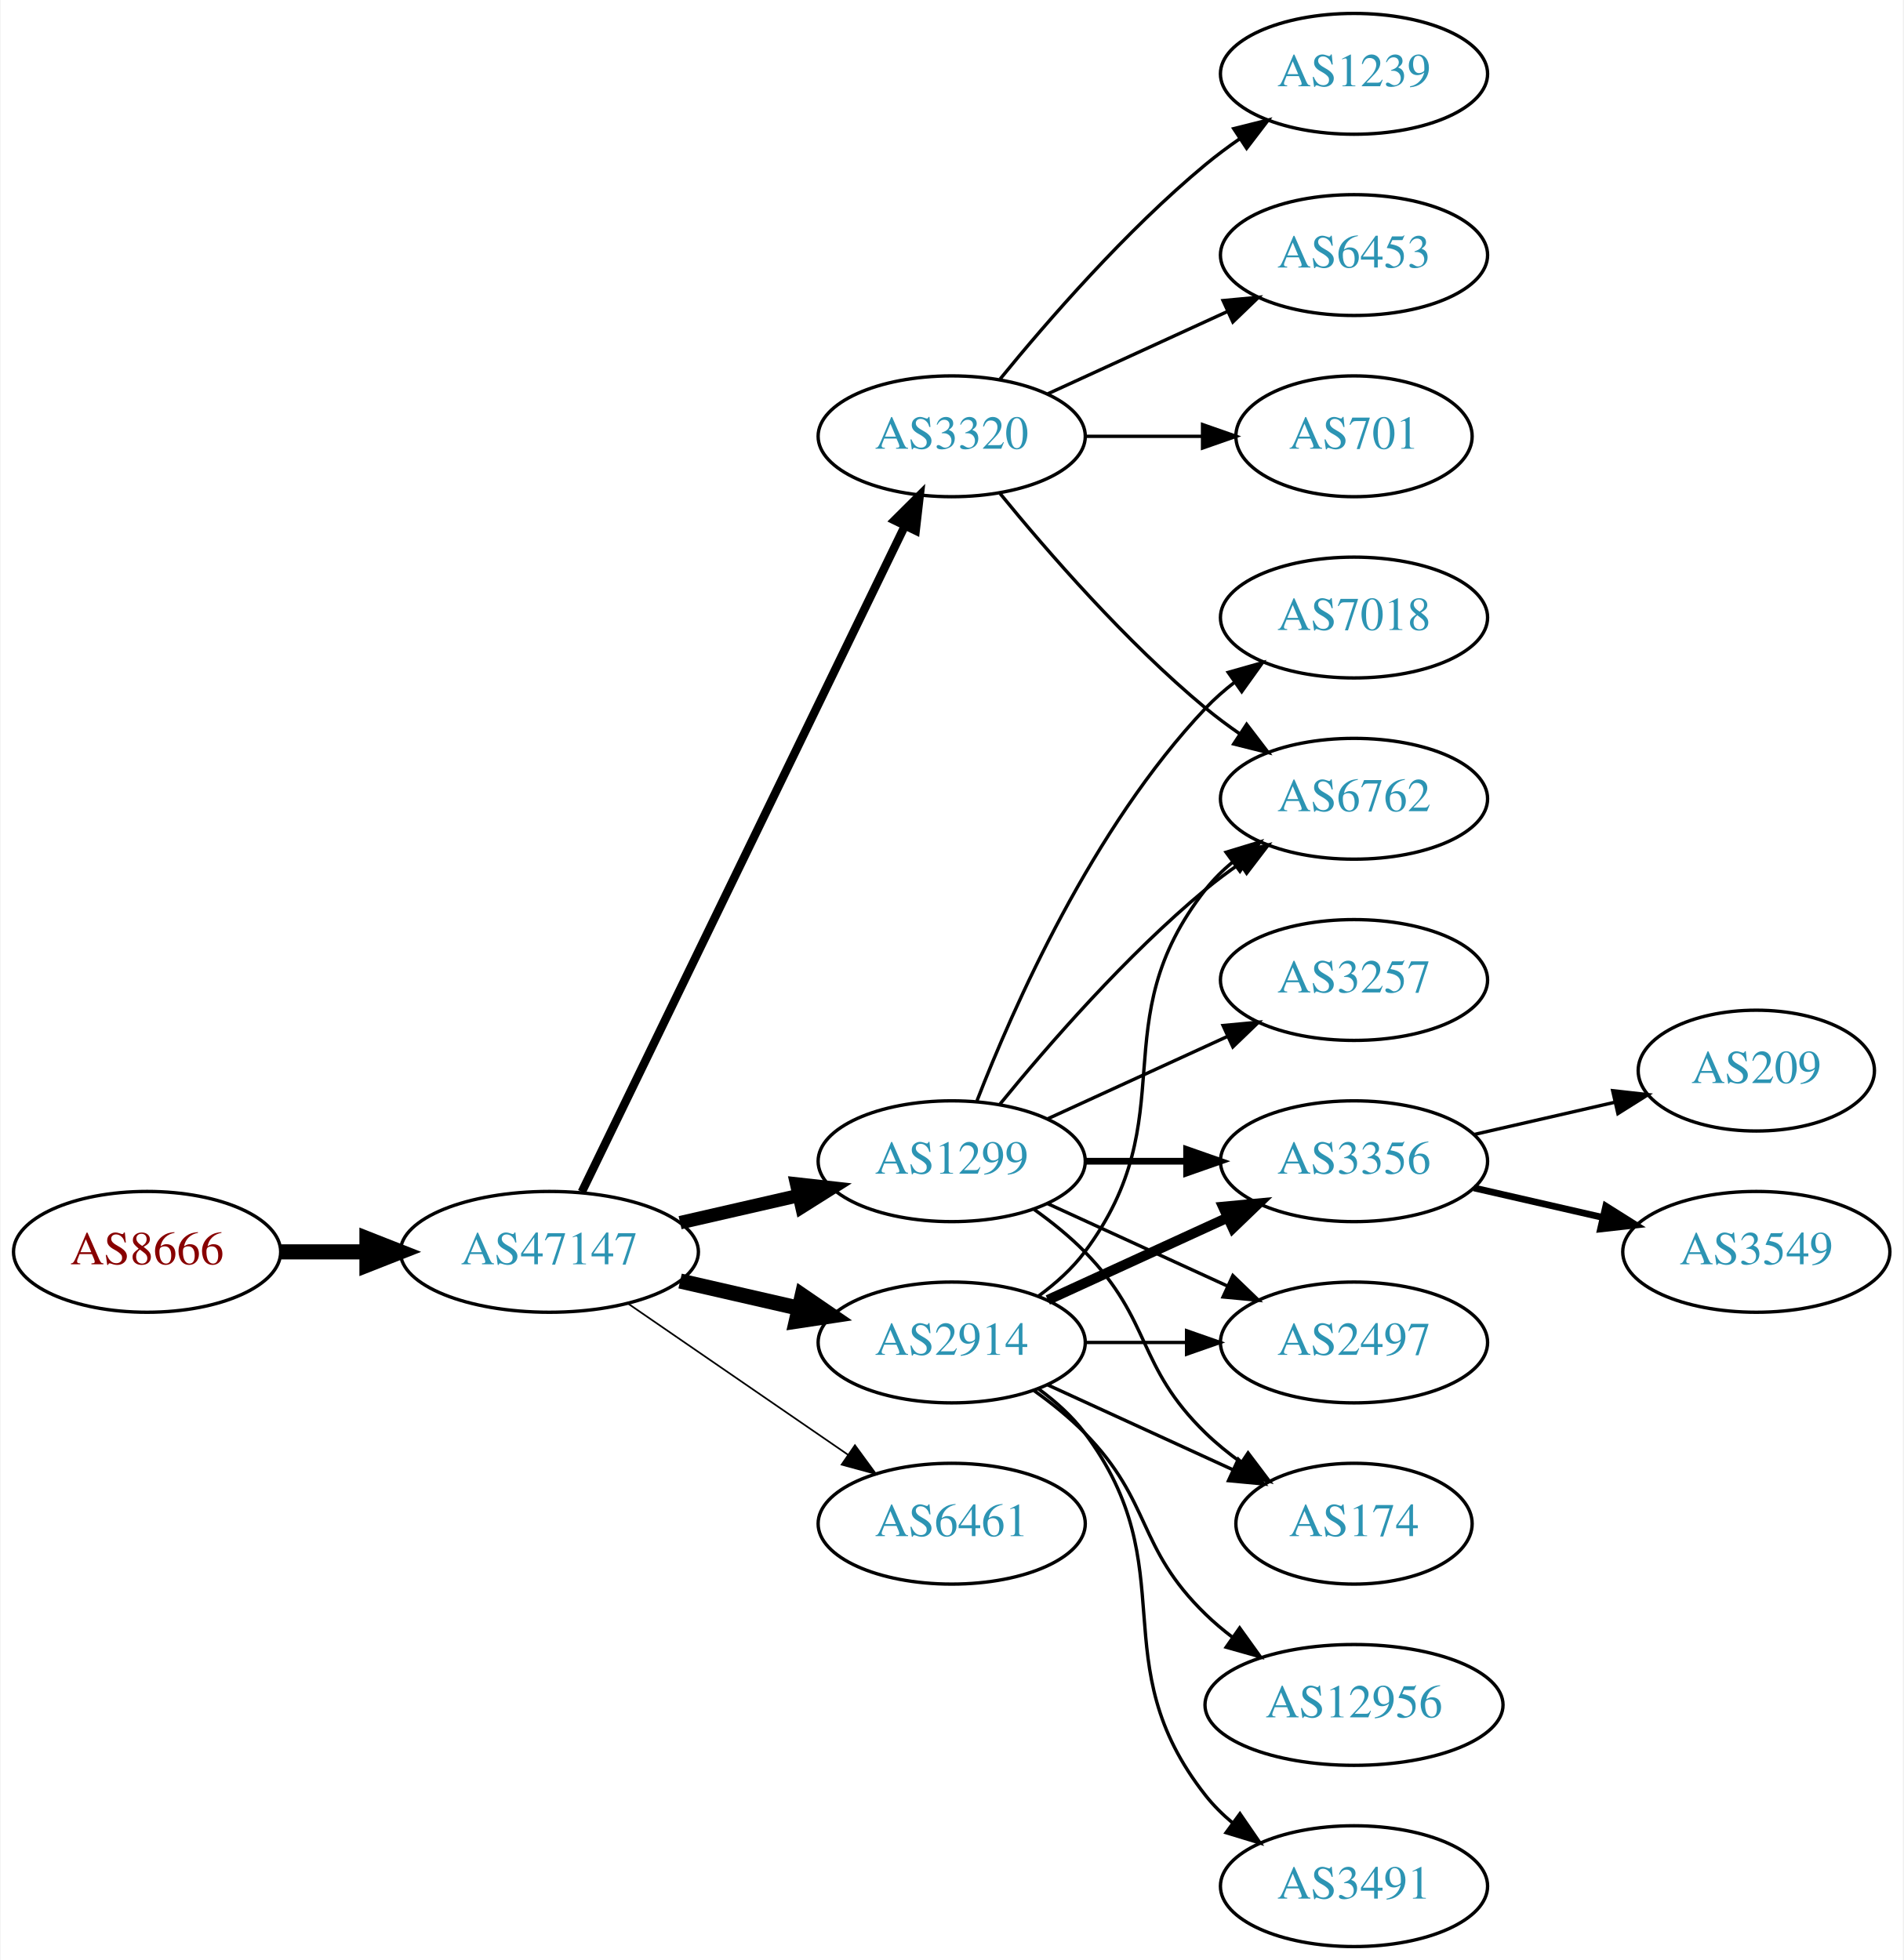
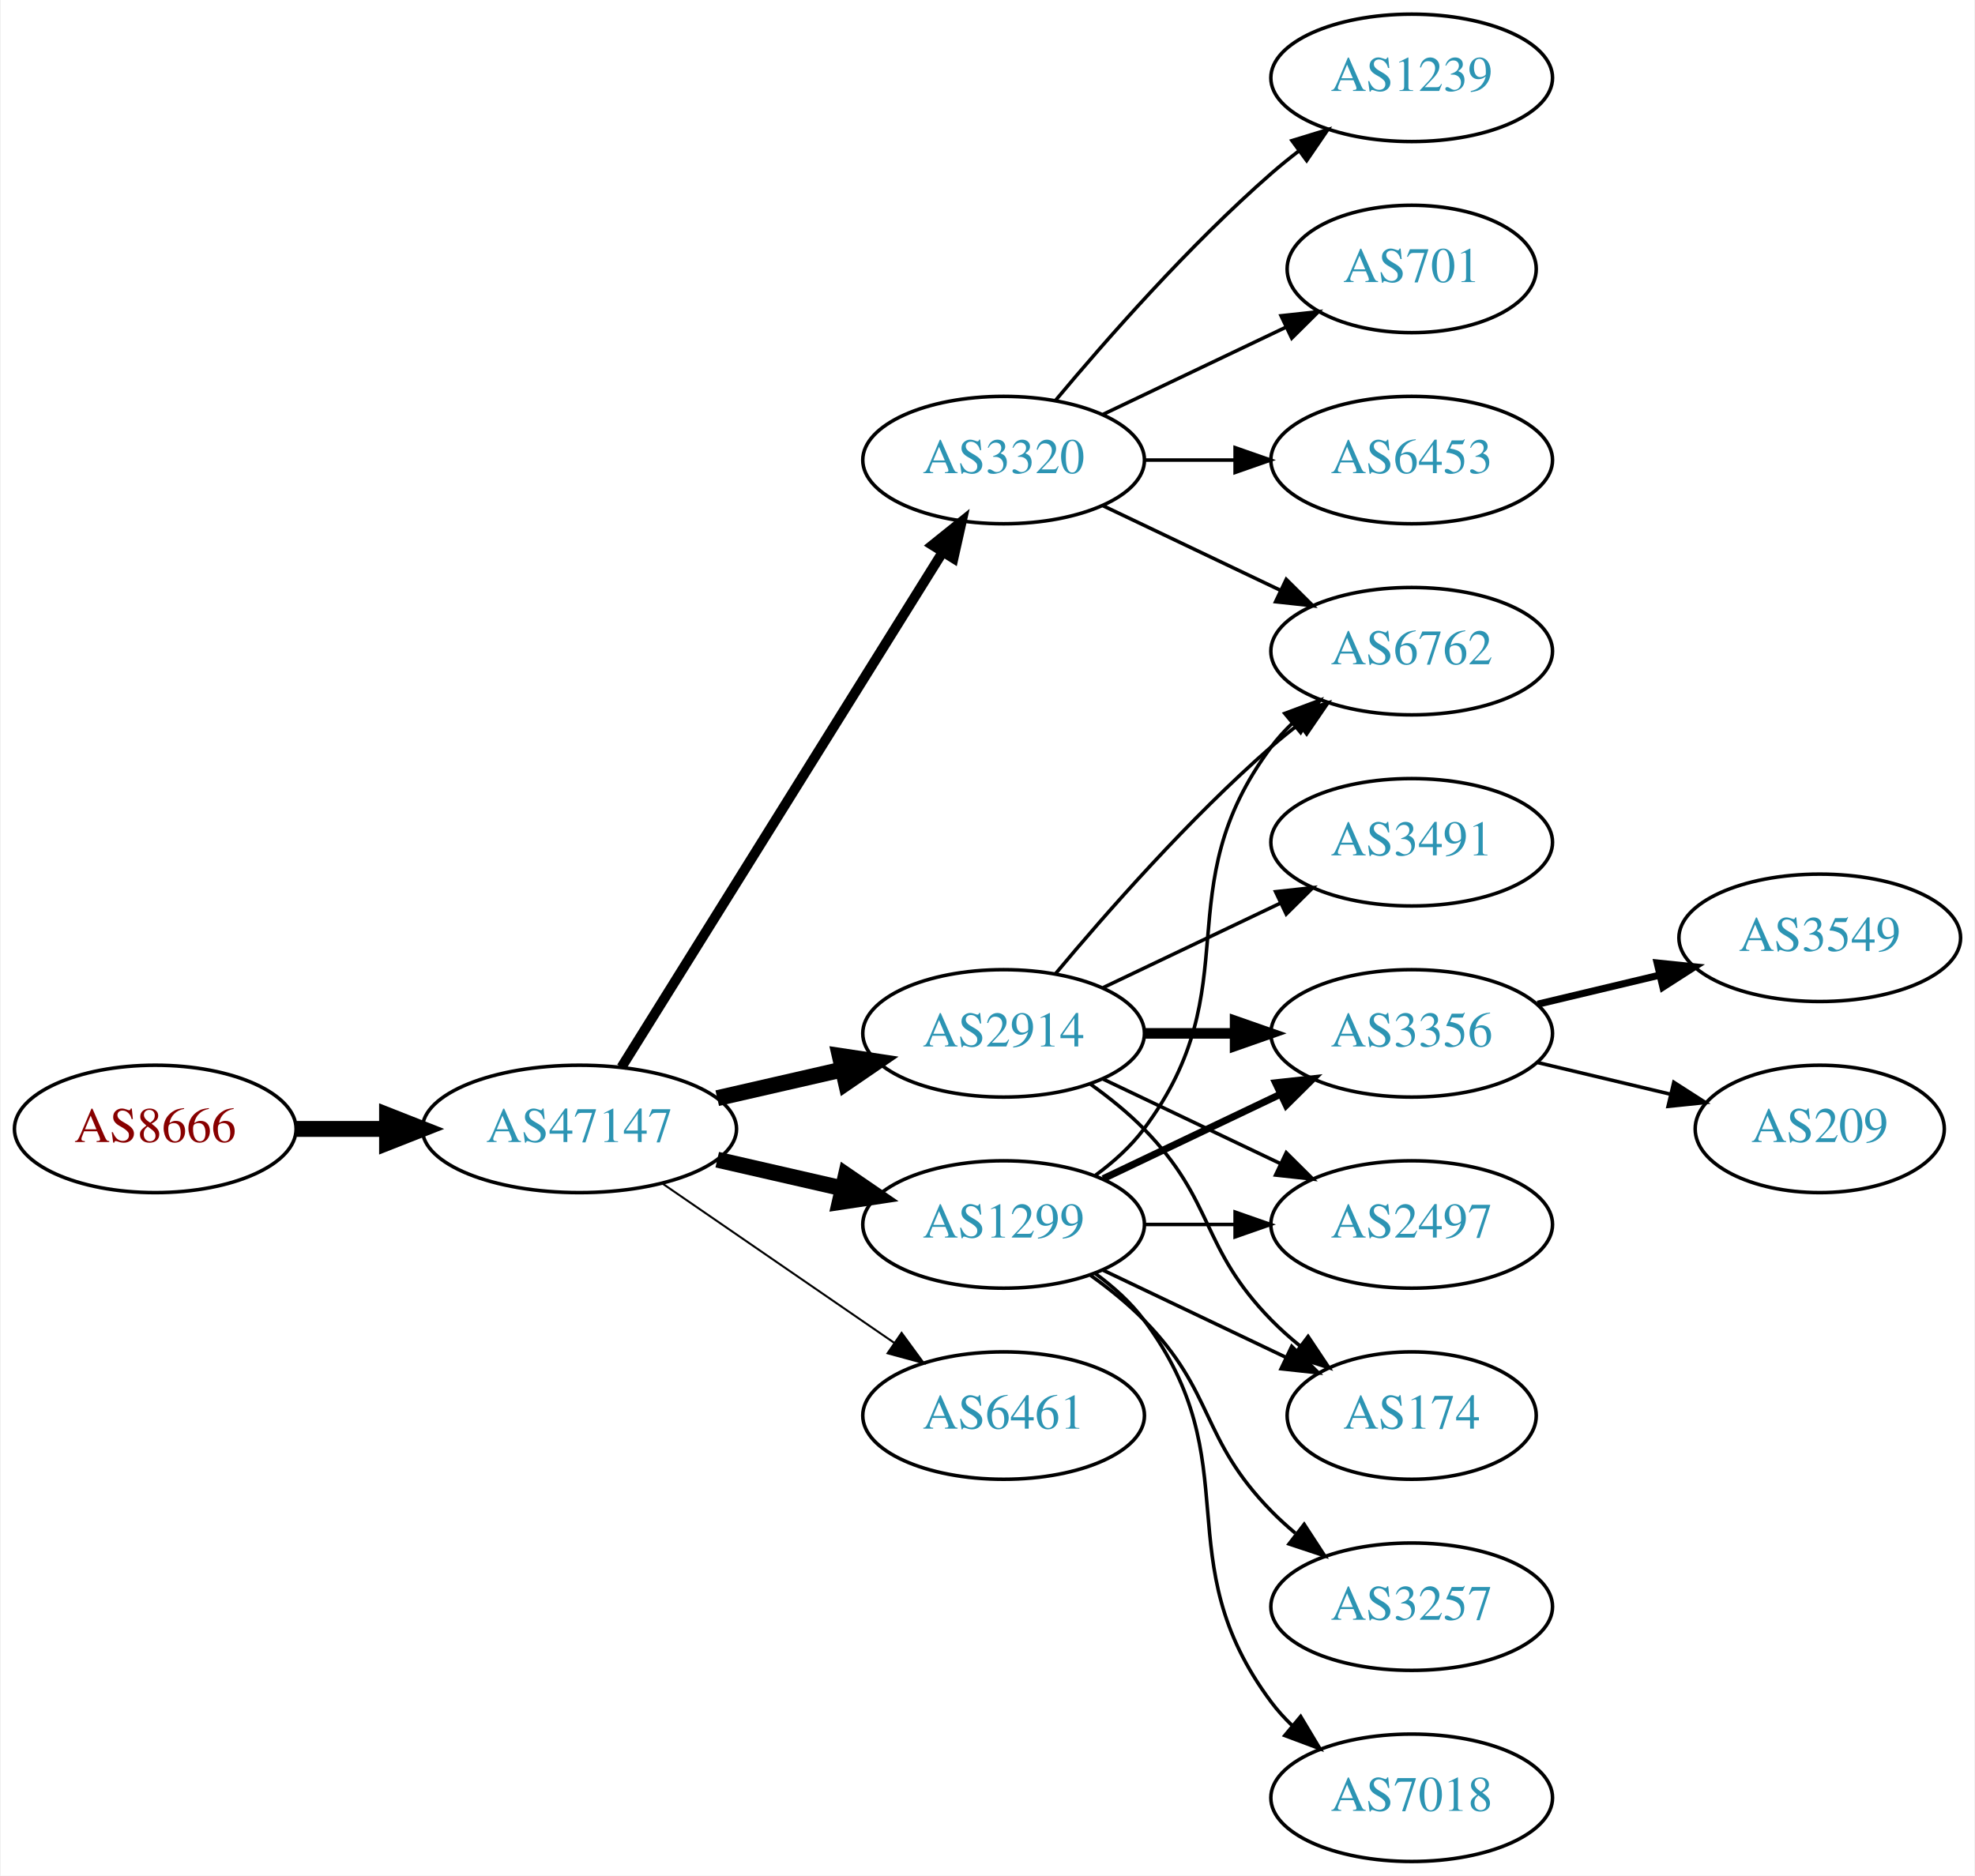
- <svg xmlns="http://www.w3.org/2000/svg" xmlns:xlink="http://www.w3.org/1999/xlink" width="567pt" height="584pt" viewBox="0.00 0.00 566.66 584.00">
-   <g id="graph0" class="graph" transform="scale(1 1) rotate(0) translate(4 580)">
-     <polygon fill="white" stroke="none" points="-4,4 -4,-580 562.663,-580 562.663,4 -4,4" />
+ <svg xmlns="http://www.w3.org/2000/svg" xmlns:xlink="http://www.w3.org/1999/xlink" width="558pt" height="530pt" viewBox="0.00 0.00 557.56 530.00">
+   <g id="graph0" class="graph" transform="scale(1 1) rotate(0) translate(4 526)">
+     <polygon fill="white" stroke="none" points="-4,4 -4,-526 553.564,-526 553.564,4 -4,4" />
    <g id="node1" class="node">
      <g id="a_node1">
        <a xlink:href="/asn/8666" xlink:title="AS8666 ~ FiberLink GmbH [AT]">
          <ellipse fill="#ffffff" stroke="black" cx="39.647" cy="-207" rx="39.794" ry="18" />
          <text text-anchor="middle" x="39.647" y="-203.3" font-family="Times,serif" font-size="14.00" fill="#880000">AS8666</text>
        </a>
      </g>
    </g>
    <g id="node2" class="node">
      <g id="a_node2">
        <a xlink:href="/asn/47147" xlink:title="AS47147 ~ ANEXIA Internetdienstleistungs GmbH [AT]">
          <ellipse fill="#ffffff" stroke="black" cx="159.489" cy="-207" rx="44.393" ry="18" />
          <text text-anchor="middle" x="159.489" y="-203.3" font-family="Times,serif" font-size="14.00" fill="#2c94b3">AS47147</text>
        </a>
      </g>
    </g>
    <g id="edge1" class="edge">
      <path fill="none" stroke="black" stroke-width="4.5" d="M79.559,-207C87.662,-207 96.337,-207 104.863,-207" />
      <polygon fill="black" stroke="black" stroke-width="4.5" points="105.141,-210.938 115.141,-207 105.141,-203.063 105.141,-210.938" />
    </g>
    <g id="node3" class="node">
      <g id="a_node3">
-         <a xlink:href="/asn/1299" xlink:title="AS1299 ~ Telia Carrier [EU]">
-           <ellipse fill="#ffffff" stroke="black" cx="279.332" cy="-234" rx="39.794" ry="18" />
-           <text text-anchor="middle" x="279.332" y="-230.3" font-family="Times,serif" font-size="14.00" fill="#2c94b3">AS1299</text>
+         <a xlink:href="/asn/3320" xlink:title="AS3320 ~ DTAG [DE]">
+           <ellipse fill="#ffffff" stroke="black" cx="279.332" cy="-396" rx="39.794" ry="18" />
+           <text text-anchor="middle" x="279.332" y="-392.3" font-family="Times,serif" font-size="14.00" fill="#2c94b3">AS3320</text>
        </a>
      </g>
    </g>
    <g id="edge2" class="edge">
-       <path fill="none" stroke="black" stroke-width="4" d="M198.424,-215.692C209.664,-218.267 222.077,-221.111 233.7,-223.774" />
-       <polygon fill="black" stroke="black" stroke-width="4" points="233.133,-227.235 243.662,-226.057 234.696,-220.412 233.133,-227.235" />
+       <path fill="none" stroke="black" stroke-width="2.812" d="M171.364,-224.442C192.147,-257.775 237.608,-330.686 262.037,-369.866" />
+       <polygon fill="black" stroke="black" stroke-width="2.812" points="259.222,-371.966 267.483,-378.6 265.162,-368.263 259.222,-371.966" />
    </g>
    <g id="node4" class="node">
      <g id="a_node4">
+         <a xlink:href="/asn/2914" xlink:title="AS2914 ~ NTT America, Inc. [US]">
+           <ellipse fill="#ffffff" stroke="black" cx="279.332" cy="-234" rx="39.794" ry="18" />
+           <text text-anchor="middle" x="279.332" y="-230.3" font-family="Times,serif" font-size="14.00" fill="#2c94b3">AS2914</text>
+         </a>
+       </g>
+     </g>
+     <g id="edge3" class="edge">
+       <path fill="none" stroke="black" stroke-width="4.5" d="M198.424,-215.692C209.664,-218.267 222.077,-221.111 233.7,-223.774" />
+       <polygon fill="black" stroke="black" stroke-width="4.5" points="233.035,-227.661 243.662,-226.057 234.794,-219.985 233.035,-227.661" />
+     </g>
+     <g id="node5" class="node">
+       <g id="a_node5">
+         <a xlink:href="/asn/1299" xlink:title="AS1299 ~ Telia Carrier [EU]">
+           <ellipse fill="#ffffff" stroke="black" cx="279.332" cy="-180" rx="39.794" ry="18" />
+           <text text-anchor="middle" x="279.332" y="-176.3" font-family="Times,serif" font-size="14.00" fill="#2c94b3">AS1299</text>
+         </a>
+       </g>
+     </g>
+     <g id="edge4" class="edge">
+       <path fill="none" stroke="black" stroke-width="4.5" d="M198.424,-198.308C209.664,-195.733 222.077,-192.889 233.7,-190.226" />
+       <polygon fill="black" stroke="black" stroke-width="4.5" points="234.794,-194.015 243.662,-187.943 233.035,-186.339 234.794,-194.015" />
+     </g>
+     <g id="node6" class="node">
+       <g id="a_node6">
        <a xlink:href="/asn/6461" xlink:title="AS6461 ~ Zayo Bandwidth [US]">
          <ellipse fill="#ffffff" stroke="black" cx="279.332" cy="-126" rx="39.794" ry="18" />
          <text text-anchor="middle" x="279.332" y="-122.3" font-family="Times,serif" font-size="14.00" fill="#2c94b3">AS6461</text>
        </a>
      </g>
    </g>
-     <g id="edge3" class="edge">
-       <path fill="none" stroke="black" stroke-width="0.5" d="M182.932,-191.574C201.513,-178.802 228.074,-160.545 248.453,-146.537" />
-       <polygon fill="black" stroke="black" stroke-width="0.5" points="250.509,-149.371 256.768,-140.822 246.544,-143.602 250.509,-149.371" />
-     </g>
-     <g id="node5" class="node">
-       <g id="a_node5">
-         <a xlink:href="/asn/3320" xlink:title="AS3320 ~ DTAG [DE]">
-           <ellipse fill="#ffffff" stroke="black" cx="279.332" cy="-450" rx="39.794" ry="18" />
-           <text text-anchor="middle" x="279.332" y="-446.3" font-family="Times,serif" font-size="14.00" fill="#2c94b3">AS3320</text>
-         </a>
-       </g>
-     </g>
-     <g id="edge4" class="edge">
-       <path fill="none" stroke="black" stroke-width="2.5" d="M169.154,-224.868C189.635,-267.101 241.122,-373.272 265.348,-423.227" />
-       <polygon fill="black" stroke="black" stroke-width="2.5" points="262.3,-424.963 269.813,-432.433 268.598,-421.908 262.3,-424.963" />
-     </g>
-     <g id="node6" class="node">
-       <g id="a_node6">
-         <a xlink:href="/asn/2914" xlink:title="AS2914 ~ NTT America, Inc. [US]">
-           <ellipse fill="#ffffff" stroke="black" cx="279.332" cy="-180" rx="39.794" ry="18" />
-           <text text-anchor="middle" x="279.332" y="-176.3" font-family="Times,serif" font-size="14.00" fill="#2c94b3">AS2914</text>
-         </a>
-       </g>
-     </g>
    <g id="edge5" class="edge">
-       <path fill="none" stroke="black" stroke-width="4.5" d="M198.424,-198.308C209.664,-195.733 222.077,-192.889 233.7,-190.226" />
-       <polygon fill="black" stroke="black" stroke-width="4.5" points="234.794,-194.015 243.662,-187.943 233.035,-186.339 234.794,-194.015" />
+       <path fill="none" stroke="black" stroke-width="0.562" d="M182.932,-191.574C201.513,-178.802 228.074,-160.545 248.453,-146.537" />
+       <polygon fill="black" stroke="black" stroke-width="0.562" points="250.509,-149.371 256.768,-140.822 246.544,-143.602 250.509,-149.371" />
    </g>
    <g id="node7" class="node">
      <g id="a_node7">
-         <a xlink:href="/asn/7018" xlink:title="AS7018 ~ AT&amp;T Services, Inc. [US]">
-           <ellipse fill="#ffffff" stroke="black" cx="399.174" cy="-396" rx="39.794" ry="18" />
-           <text text-anchor="middle" x="399.174" y="-392.3" font-family="Times,serif" font-size="14.00" fill="#2c94b3">AS7018</text>
+         <a xlink:href="/asn/1239" xlink:title="AS1239 ~ Sprint [US]">
+           <ellipse fill="#ffffff" stroke="black" cx="394.625" cy="-504" rx="39.794" ry="18" />
+           <text text-anchor="middle" x="394.625" y="-500.3" font-family="Times,serif" font-size="14.00" fill="#2c94b3">AS1239</text>
        </a>
      </g>
    </g>
    <g id="edge6" class="edge">
-       <path fill="none" stroke="black" d="M286.855,-251.994C297.605,-279.728 321.262,-333.429 354.978,-369 357.564,-371.728 360.481,-374.294 363.55,-376.677" />
-       <polygon fill="black" stroke="black" points="361.704,-379.658 371.898,-382.543 365.728,-373.93 361.704,-379.658" />
+       <path fill="none" stroke="black" d="M293.962,-412.817C308.244,-429.929 331.791,-456.745 354.978,-477 357.444,-479.154 360.082,-481.294 362.78,-483.372" />
+       <polygon fill="black" stroke="black" points="360.805,-486.264 370.934,-489.37 364.953,-480.625 360.805,-486.264" />
    </g>
    <g id="node8" class="node">
      <g id="a_node8">
        <a xlink:href="/asn/6762" xlink:title="AS6762 ~ TELECOM ITALIA SPARKLE S.p.A. [IT]">
-           <ellipse fill="#ffffff" stroke="black" cx="399.174" cy="-342" rx="39.794" ry="18" />
-           <text text-anchor="middle" x="399.174" y="-338.3" font-family="Times,serif" font-size="14.00" fill="#2c94b3">AS6762</text>
+           <ellipse fill="#ffffff" stroke="black" cx="394.625" cy="-342" rx="39.794" ry="18" />
+           <text text-anchor="middle" x="394.625" y="-338.3" font-family="Times,serif" font-size="14.00" fill="#2c94b3">AS6762</text>
        </a>
      </g>
    </g>
    <g id="edge7" class="edge">
-       <path fill="none" stroke="black" d="M293.751,-251.065C307.865,-268.375 331.28,-295.345 354.978,-315 358.194,-317.668 361.695,-320.27 365.265,-322.741" />
-       <polygon fill="black" stroke="black" points="363.343,-325.666 373.622,-328.236 367.189,-319.817 363.343,-325.666" />
+       <path fill="none" stroke="black" d="M307.468,-383.066C322.462,-375.919 341.283,-366.948 357.506,-359.215" />
+       <polygon fill="black" stroke="black" points="359.188,-362.291 366.71,-354.829 356.177,-355.972 359.188,-362.291" />
    </g>
    <g id="node9" class="node">
      <g id="a_node9">
-         <a xlink:href="/asn/3257" xlink:title="AS3257 ~ GTT [DE]">
-           <ellipse fill="#ffffff" stroke="black" cx="399.174" cy="-288" rx="39.794" ry="18" />
-           <text text-anchor="middle" x="399.174" y="-284.3" font-family="Times,serif" font-size="14.00" fill="#2c94b3">AS3257</text>
+         <a xlink:href="/asn/701" xlink:title="AS701 ~ UUNET [US]">
+           <ellipse fill="#ffffff" stroke="black" cx="394.625" cy="-450" rx="35.194" ry="18" />
+           <text text-anchor="middle" x="394.625" y="-446.3" font-family="Times,serif" font-size="14.00" fill="#2c94b3">AS701</text>
        </a>
      </g>
    </g>
    <g id="edge8" class="edge">
-       <path fill="none" stroke="black" d="M307.96,-246.661C323.917,-253.973 344.188,-263.261 361.471,-271.181" />
-       <polygon fill="black" stroke="black" points="360.169,-274.435 370.718,-275.419 363.085,-268.071 360.169,-274.435" />
+       <path fill="none" stroke="black" d="M307.468,-408.934C322.9,-416.29 342.385,-425.577 358.92,-433.459" />
+       <polygon fill="black" stroke="black" points="357.729,-436.768 368.262,-437.911 360.741,-430.449 357.729,-436.768" />
    </g>
    <g id="node10" class="node">
      <g id="a_node10">
-         <a xlink:href="/asn/3356" xlink:title="AS3356 ~ Level 3 Parent, LLC [US]">
-           <ellipse fill="#ffffff" stroke="black" cx="399.174" cy="-234" rx="39.794" ry="18" />
-           <text text-anchor="middle" x="399.174" y="-230.3" font-family="Times,serif" font-size="14.00" fill="#2c94b3">AS3356</text>
+         <a xlink:href="/asn/6453" xlink:title="AS6453 ~ TATA COMMUNICATIONS (AMERICA) INC [US]">
+           <ellipse fill="#ffffff" stroke="black" cx="394.625" cy="-396" rx="39.794" ry="18" />
+           <text text-anchor="middle" x="394.625" y="-392.3" font-family="Times,serif" font-size="14.00" fill="#2c94b3">AS6453</text>
        </a>
      </g>
    </g>
    <g id="edge9" class="edge">
-       <path fill="none" stroke="black" stroke-width="2" d="M319.244,-234C328.798,-234 339.147,-234 349.11,-234" />
-       <polygon fill="black" stroke="black" stroke-width="2" points="349.302,-237.5 359.302,-234 349.302,-230.5 349.302,-237.5" />
+       <path fill="none" stroke="black" d="M319.004,-396C327.207,-396 335.971,-396 344.503,-396" />
+       <polygon fill="black" stroke="black" points="344.742,-399.5 354.742,-396 344.742,-392.5 344.742,-399.5" />
+     </g>
+     <g id="edge14" class="edge">
+       <path fill="none" stroke="black" d="M293.962,-250.817C308.244,-267.929 331.791,-294.745 354.978,-315 357.444,-317.154 360.082,-319.294 362.78,-321.372" />
+       <polygon fill="black" stroke="black" points="360.805,-324.264 370.934,-327.37 364.953,-318.625 360.805,-324.264" />
    </g>
    <g id="node11" class="node">
      <g id="a_node11">
-         <a xlink:href="/asn/2497" xlink:title="AS2497 ~ Internet Initiative Japan Inc. [JP]">
-           <ellipse fill="#ffffff" stroke="black" cx="399.174" cy="-180" rx="39.794" ry="18" />
-           <text text-anchor="middle" x="399.174" y="-176.3" font-family="Times,serif" font-size="14.00" fill="#2c94b3">AS2497</text>
+         <a xlink:href="/asn/3356" xlink:title="AS3356 ~ Level 3 Parent, LLC [US]">
+           <ellipse fill="#ffffff" stroke="black" cx="394.625" cy="-234" rx="39.794" ry="18" />
+           <text text-anchor="middle" x="394.625" y="-230.3" font-family="Times,serif" font-size="14.00" fill="#2c94b3">AS3356</text>
        </a>
      </g>
    </g>
    <g id="edge10" class="edge">
-       <path fill="none" stroke="black" d="M307.96,-221.339C323.917,-214.027 344.188,-204.739 361.471,-196.819" />
-       <polygon fill="black" stroke="black" points="363.085,-199.929 370.718,-192.581 360.169,-193.565 363.085,-199.929" />
+       <path fill="none" stroke="black" stroke-width="3" d="M319.004,-234C327.207,-234 335.971,-234 344.503,-234" />
+       <polygon fill="black" stroke="black" stroke-width="3" points="344.742,-237.5 354.742,-234 344.742,-230.5 344.742,-237.5" />
    </g>
    <g id="node12" class="node">
      <g id="a_node12">
-         <a xlink:href="/asn/174" xlink:title="AS174 ~ Cogent Communications [US]">
-           <ellipse fill="#ffffff" stroke="black" cx="399.174" cy="-126" rx="35.194" ry="18" />
-           <text text-anchor="middle" x="399.174" y="-122.3" font-family="Times,serif" font-size="14.00" fill="#2c94b3">AS174</text>
+         <a xlink:href="/asn/2497" xlink:title="AS2497 ~ Internet Initiative Japan Inc. [JP]">
+           <ellipse fill="#ffffff" stroke="black" cx="394.625" cy="-180" rx="39.794" ry="18" />
+           <text text-anchor="middle" x="394.625" y="-176.3" font-family="Times,serif" font-size="14.00" fill="#2c94b3">AS2497</text>
        </a>
      </g>
    </g>
    <g id="edge11" class="edge">
-       <path fill="none" stroke="black" d="M303.926,-219.611C309.182,-215.852 314.513,-211.563 318.978,-207 339.151,-186.383 334.285,-173.094 354.978,-153 358.206,-149.866 361.857,-146.911 365.635,-144.188" />
-       <polygon fill="black" stroke="black" points="367.614,-147.075 373.995,-138.617 363.732,-141.25 367.614,-147.075" />
-     </g>
-     <g id="edge14" class="edge">
-       <path fill="none" stroke="black" d="M293.751,-432.935C307.865,-415.625 331.28,-388.655 354.978,-369 358.194,-366.332 361.695,-363.73 365.265,-361.259" />
-       <polygon fill="black" stroke="black" points="367.189,-364.183 373.622,-355.764 363.343,-358.334 367.189,-364.183" />
+       <path fill="none" stroke="black" d="M307.468,-221.066C322.462,-213.919 341.283,-204.948 357.506,-197.215" />
+       <polygon fill="black" stroke="black" points="359.188,-200.291 366.71,-192.829 356.177,-193.972 359.188,-200.291" />
    </g>
    <g id="node13" class="node">
      <g id="a_node13">
-         <a xlink:href="/asn/1239" xlink:title="AS1239 ~ Sprint [US]">
-           <ellipse fill="#ffffff" stroke="black" cx="399.174" cy="-558" rx="39.794" ry="18" />
-           <text text-anchor="middle" x="399.174" y="-554.3" font-family="Times,serif" font-size="14.00" fill="#2c94b3">AS1239</text>
+         <a xlink:href="/asn/3491" xlink:title="AS3491 ~ PCCW Global, Inc. [US]">
+           <ellipse fill="#ffffff" stroke="black" cx="394.625" cy="-288" rx="39.794" ry="18" />
+           <text text-anchor="middle" x="394.625" y="-284.3" font-family="Times,serif" font-size="14.00" fill="#2c94b3">AS3491</text>
        </a>
      </g>
    </g>
    <g id="edge12" class="edge">
-       <path fill="none" stroke="black" d="M293.751,-467.065C307.865,-484.375 331.28,-511.345 354.978,-531 358.194,-533.668 361.695,-536.27 365.265,-538.741" />
-       <polygon fill="black" stroke="black" points="363.343,-541.666 373.622,-544.236 367.189,-535.817 363.343,-541.666" />
+       <path fill="none" stroke="black" d="M307.468,-246.934C322.462,-254.081 341.283,-263.052 357.506,-270.785" />
+       <polygon fill="black" stroke="black" points="356.177,-274.028 366.71,-275.171 359.188,-267.709 356.177,-274.028" />
    </g>
    <g id="node14" class="node">
      <g id="a_node14">
-         <a xlink:href="/asn/6453" xlink:title="AS6453 ~ TATA COMMUNICATIONS (AMERICA) INC [US]">
-           <ellipse fill="#ffffff" stroke="black" cx="399.174" cy="-504" rx="39.794" ry="18" />
-           <text text-anchor="middle" x="399.174" y="-500.3" font-family="Times,serif" font-size="14.00" fill="#2c94b3">AS6453</text>
+         <a xlink:href="/asn/174" xlink:title="AS174 ~ Cogent Communications [US]">
+           <ellipse fill="#ffffff" stroke="black" cx="394.625" cy="-126" rx="35.194" ry="18" />
+           <text text-anchor="middle" x="394.625" y="-122.3" font-family="Times,serif" font-size="14.00" fill="#2c94b3">AS174</text>
        </a>
      </g>
    </g>
    <g id="edge13" class="edge">
-       <path fill="none" stroke="black" d="M307.96,-462.661C323.917,-469.973 344.188,-479.261 361.471,-487.181" />
-       <polygon fill="black" stroke="black" points="360.169,-490.435 370.718,-491.419 363.085,-484.071 360.169,-490.435" />
+       <path fill="none" stroke="black" d="M303.926,-219.611C309.182,-215.852 314.513,-211.563 318.978,-207 339.151,-186.383 334.806,-173.617 354.978,-153 357.457,-150.466 360.204,-148.017 363.056,-145.696" />
+       <polygon fill="black" stroke="black" points="365.359,-148.343 371.242,-139.532 361.148,-142.752 365.359,-148.343" />
+     </g>
+     <g id="edge21" class="edge">
+       <path fill="none" stroke="black" d="M305.262,-193.882C310.338,-197.611 315.256,-202.016 318.978,-207 349.249,-247.542 324.707,-274.458 354.978,-315 356.723,-317.336 358.73,-319.545 360.893,-321.617" />
+       <polygon fill="black" stroke="black" points="358.771,-324.405 368.694,-328.118 363.253,-319.027 358.771,-324.405" />
+     </g>
+     <g id="edge18" class="edge">
+       <path fill="none" stroke="black" stroke-width="2" d="M307.468,-192.934C322.462,-200.081 341.283,-209.052 357.506,-216.785" />
+       <polygon fill="black" stroke="black" stroke-width="2" points="356.177,-220.028 366.71,-221.171 359.188,-213.709 356.177,-220.028" />
+     </g>
+     <g id="edge20" class="edge">
+       <path fill="none" stroke="black" d="M319.004,-180C327.207,-180 335.971,-180 344.503,-180" />
+       <polygon fill="black" stroke="black" points="344.742,-183.5 354.742,-180 344.742,-176.5 344.742,-183.5" />
+     </g>
+     <g id="edge17" class="edge">
+       <path fill="none" stroke="black" d="M307.468,-167.066C322.9,-159.71 342.385,-150.423 358.92,-142.541" />
+       <polygon fill="black" stroke="black" points="360.741,-145.551 368.262,-138.089 357.729,-139.232 360.741,-145.551" />
+     </g>
+     <g id="node17" class="node">
+       <g id="a_node17">
+         <a xlink:href="/asn/3257" xlink:title="AS3257 ~ GTT [DE]">
+           <ellipse fill="#ffffff" stroke="black" cx="394.625" cy="-72" rx="39.794" ry="18" />
+           <text text-anchor="middle" x="394.625" y="-68.3" font-family="Times,serif" font-size="14.00" fill="#2c94b3">AS3257</text>
+         </a>
+       </g>
+     </g>
+     <g id="edge19" class="edge">
+       <path fill="none" stroke="black" d="M303.926,-165.611C309.182,-161.852 314.513,-157.563 318.978,-153 339.151,-132.383 334.806,-119.617 354.978,-99 357.071,-96.861 359.354,-94.782 361.731,-92.79" />
+       <polygon fill="black" stroke="black" points="364.249,-95.268 370.031,-86.389 359.974,-89.725 364.249,-95.268" />
+     </g>
+     <g id="node18" class="node">
+       <g id="a_node18">
+         <a xlink:href="/asn/7018" xlink:title="AS7018 ~ AT&amp;T Services, Inc. [US]">
+           <ellipse fill="#ffffff" stroke="black" cx="394.625" cy="-18" rx="39.794" ry="18" />
+           <text text-anchor="middle" x="394.625" y="-14.3" font-family="Times,serif" font-size="14.00" fill="#2c94b3">AS7018</text>
+         </a>
+       </g>
+     </g>
+     <g id="edge22" class="edge">
+       <path fill="none" stroke="black" d="M305.262,-166.118C310.338,-162.389 315.256,-157.984 318.978,-153 349.249,-112.458 324.707,-85.542 354.978,-45 356.723,-42.664 358.73,-40.455 360.893,-38.383" />
+       <polygon fill="black" stroke="black" points="363.253,-40.973 368.694,-31.882 358.771,-35.595 363.253,-40.973" />
    </g>
    <g id="node15" class="node">
      <g id="a_node15">
-         <a xlink:href="/asn/701" xlink:title="AS701 ~ UUNET [US]">
-           <ellipse fill="#ffffff" stroke="black" cx="399.174" cy="-450" rx="35.194" ry="18" />
-           <text text-anchor="middle" x="399.174" y="-446.3" font-family="Times,serif" font-size="14.00" fill="#2c94b3">AS701</text>
+         <a xlink:href="/asn/3549" xlink:title="AS3549 ~ Level 3 Parent, LLC [US]">
+           <ellipse fill="#ffffff" stroke="black" cx="509.918" cy="-261" rx="39.794" ry="18" />
+           <text text-anchor="middle" x="509.918" y="-257.3" font-family="Times,serif" font-size="14.00" fill="#2c94b3">AS3549</text>
        </a>
      </g>
    </g>
    <g id="edge15" class="edge">
-       <path fill="none" stroke="black" d="M319.244,-450C330.331,-450 342.491,-450 353.873,-450" />
-       <polygon fill="black" stroke="black" points="354.055,-453.5 364.055,-450 354.055,-446.5 354.055,-453.5" />
-     </g>
-     <g id="edge20" class="edge">
-       <path fill="none" stroke="black" d="M305.262,-193.882C310.338,-197.611 315.256,-202.016 318.978,-207 349.249,-247.542 323.679,-275.246 354.978,-315 357.303,-317.953 360.047,-320.67 363.006,-323.147" />
-       <polygon fill="black" stroke="black" points="361.065,-326.064 371.203,-329.145 365.199,-320.415 361.065,-326.064" />
-     </g>
-     <g id="edge16" class="edge">
-       <path fill="none" stroke="black" stroke-width="3" d="M307.96,-192.661C323.917,-199.973 344.188,-209.261 361.471,-217.181" />
-       <polygon fill="black" stroke="black" stroke-width="3" points="360.169,-220.435 370.718,-221.419 363.085,-214.071 360.169,-220.435" />
-     </g>
-     <g id="edge21" class="edge">
-       <path fill="none" stroke="black" d="M319.244,-180C328.798,-180 339.147,-180 349.11,-180" />
-       <polygon fill="black" stroke="black" points="349.302,-183.5 359.302,-180 349.302,-176.5 349.302,-183.5" />
-     </g>
-     <g id="edge19" class="edge">
-       <path fill="none" stroke="black" d="M307.96,-167.339C324.377,-159.817 345.358,-150.202 362.955,-142.139" />
-       <polygon fill="black" stroke="black" points="364.7,-145.189 372.332,-137.842 361.783,-138.826 364.7,-145.189" />
+       <path fill="none" stroke="black" stroke-width="2" d="M430.232,-242.248C441.103,-244.838 453.257,-247.735 464.7,-250.462" />
+       <polygon fill="black" stroke="black" stroke-width="2" points="463.983,-253.889 474.522,-252.803 465.606,-247.08 463.983,-253.889" />
    </g>
    <g id="node16" class="node">
      <g id="a_node16">
-         <a xlink:href="/asn/3491" xlink:title="AS3491 ~ PCCW Global, Inc. [US]">
-           <ellipse fill="#ffffff" stroke="black" cx="399.174" cy="-18" rx="39.794" ry="18" />
-           <text text-anchor="middle" x="399.174" y="-14.3" font-family="Times,serif" font-size="14.00" fill="#2c94b3">AS3491</text>
-         </a>
-       </g>
-     </g>
-     <g id="edge17" class="edge">
-       <path fill="none" stroke="black" d="M305.262,-166.118C310.338,-162.389 315.256,-157.984 318.978,-153 349.249,-112.458 323.679,-84.754 354.978,-45 357.303,-42.047 360.047,-39.33 363.006,-36.853" />
-       <polygon fill="black" stroke="black" points="365.199,-39.585 371.203,-30.855 361.065,-33.936 365.199,-39.585" />
-     </g>
-     <g id="node17" class="node">
-       <g id="a_node17">
-         <a xlink:href="/asn/12956" xlink:title="AS12956 ~ TELXIUS [ES]">
-           <ellipse fill="#ffffff" stroke="black" cx="399.174" cy="-72" rx="44.393" ry="18" />
-           <text text-anchor="middle" x="399.174" y="-68.3" font-family="Times,serif" font-size="14.00" fill="#2c94b3">AS12956</text>
-         </a>
-       </g>
-     </g>
-     <g id="edge18" class="edge">
-       <path fill="none" stroke="black" d="M303.926,-165.611C309.182,-161.852 314.513,-157.563 318.978,-153 339.151,-132.383 334.285,-119.094 354.978,-99 357.464,-96.586 360.202,-94.278 363.055,-92.1" />
-       <polygon fill="black" stroke="black" points="365.11,-94.934 371.291,-86.329 361.092,-89.202 365.11,-94.934" />
-     </g>
-     <g id="node18" class="node">
-       <g id="a_node18">
        <a xlink:href="/asn/209" xlink:title="AS209 ~ CenturyLink Communications, LLC [US]">
-           <ellipse fill="#ffffff" stroke="black" cx="519.017" cy="-261" rx="35.194" ry="18" />
-           <text text-anchor="middle" x="519.017" y="-257.3" font-family="Times,serif" font-size="14.00" fill="#2c94b3">AS209</text>
-         </a>
-       </g>
-     </g>
-     <g id="edge22" class="edge">
-       <path fill="none" stroke="black" d="M434.893,-241.955C447.986,-244.955 463.008,-248.396 476.649,-251.522" />
-       <polygon fill="black" stroke="black" points="476.227,-255.016 486.756,-253.838 477.79,-248.193 476.227,-255.016" />
-     </g>
-     <g id="node19" class="node">
-       <g id="a_node19">
-         <a xlink:href="/asn/3549" xlink:title="AS3549 ~ Level 3 Parent, LLC [US]">
-           <ellipse fill="#ffffff" stroke="black" cx="519.017" cy="-207" rx="39.794" ry="18" />
-           <text text-anchor="middle" x="519.017" y="-203.3" font-family="Times,serif" font-size="14.00" fill="#2c94b3">AS3549</text>
-         </a>
-       </g>
-     </g>
-     <g id="edge23" class="edge">
-       <path fill="none" stroke="black" stroke-width="2" d="M434.893,-226.045C446.893,-223.296 460.514,-220.175 473.207,-217.267" />
-       <polygon fill="black" stroke="black" stroke-width="2" points="474.173,-220.636 483.138,-214.991 472.609,-213.813 474.173,-220.636" />
+           <ellipse fill="#ffffff" stroke="black" cx="509.918" cy="-207" rx="35.194" ry="18" />
+           <text text-anchor="middle" x="509.918" y="-203.3" font-family="Times,serif" font-size="14.00" fill="#2c94b3">AS209</text>
+         </a>
+       </g>
+     </g>
+     <g id="edge16" class="edge">
+       <path fill="none" stroke="black" d="M430.232,-225.752C442.026,-222.942 455.331,-219.771 467.599,-216.847" />
+       <polygon fill="black" stroke="black" points="468.687,-220.186 477.604,-214.463 467.065,-213.376 468.687,-220.186" />
    </g>
  </g>
</svg>
